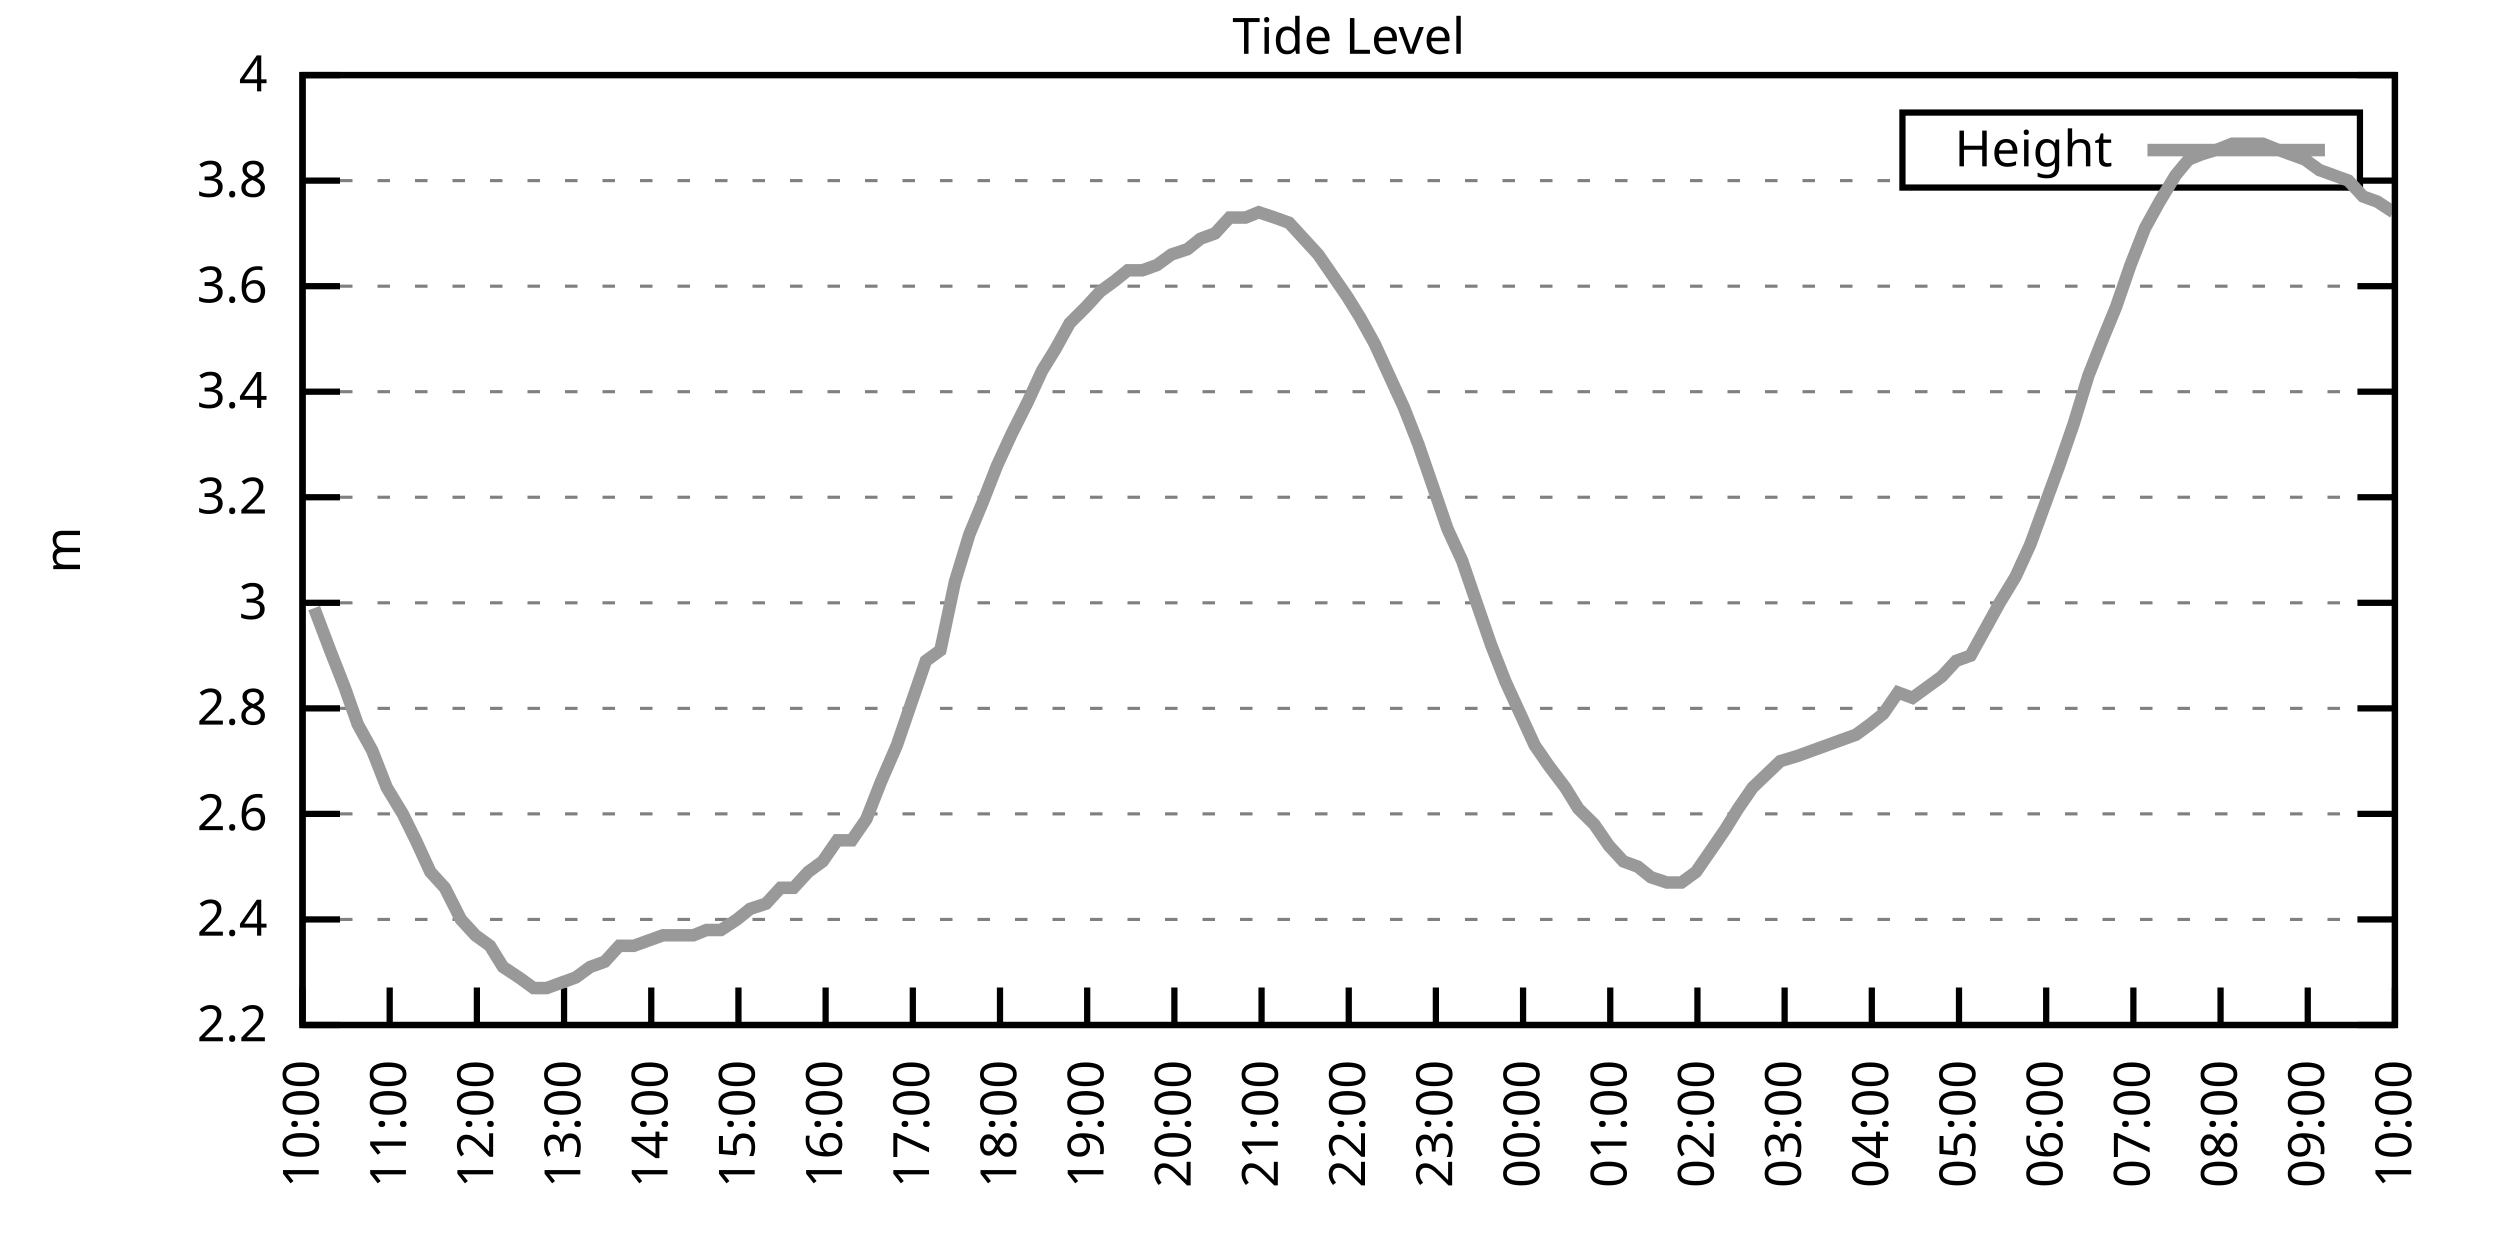
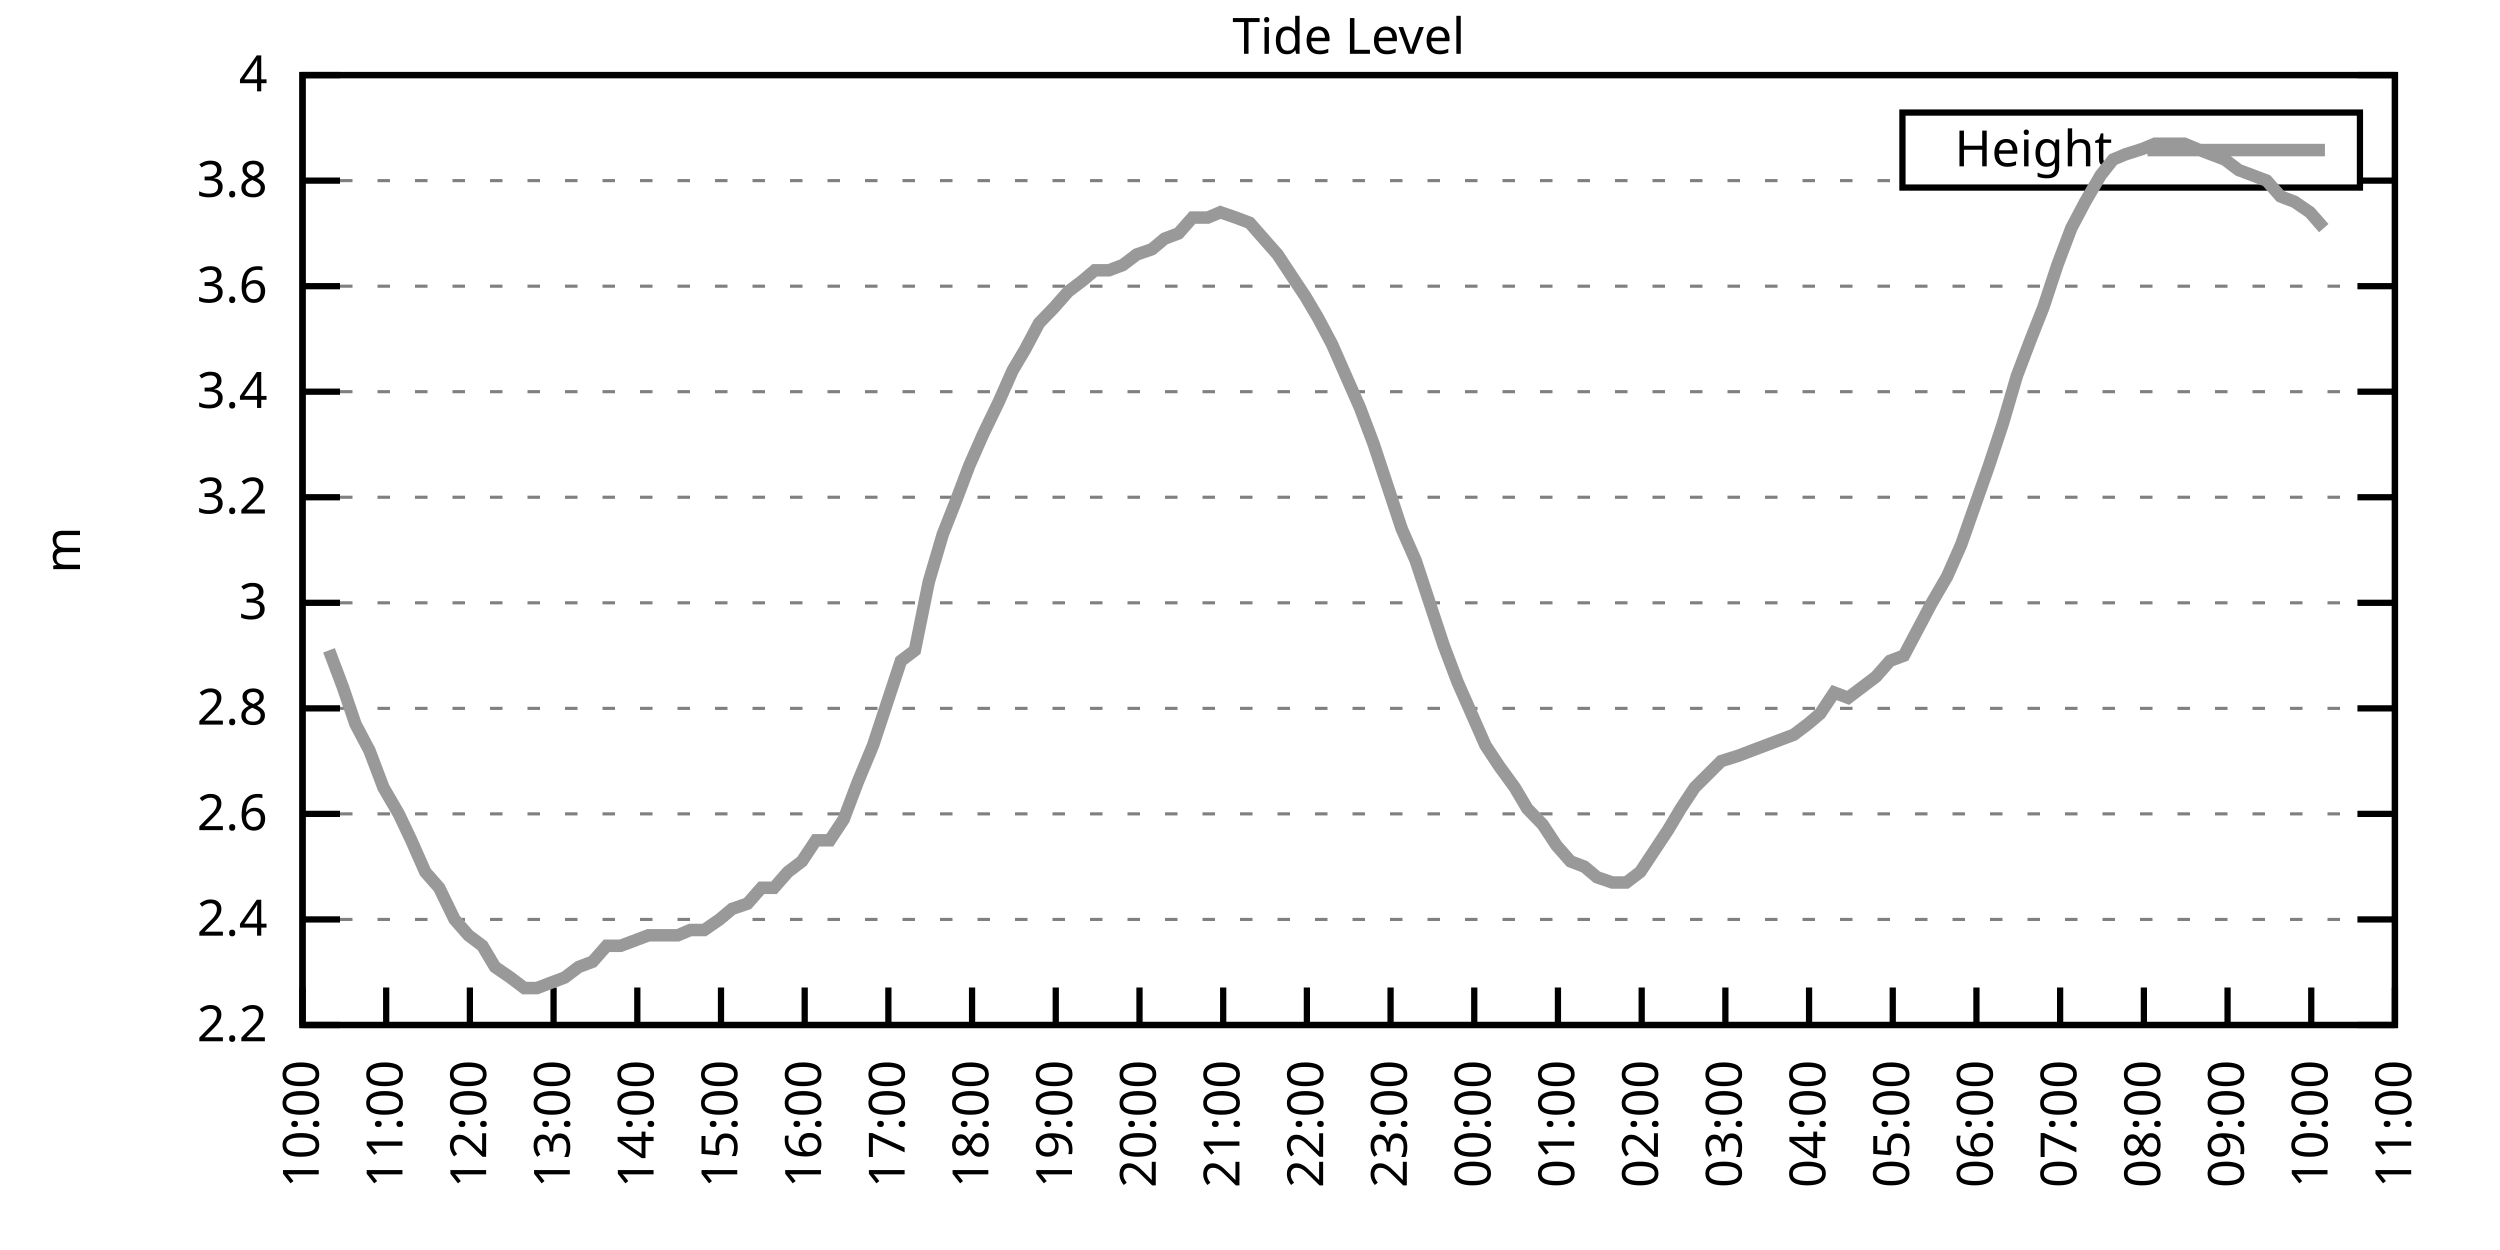
<svg xmlns="http://www.w3.org/2000/svg" xmlns:xlink="http://www.w3.org/1999/xlink" width="400" height="200" viewBox="0 0 400 200">
  <g id="gnuplot_canvas">
    <rect x="0" y="0" width="400" height="200" fill="none" />
    <defs>
      <circle id="gpDot" r="0.5" stroke-width="0.5" stroke="currentColor" />
      <path id="gpPt0" stroke-width="0.333" stroke="currentColor" d="M-1,0 h2 M0,-1 v2" />
      <path id="gpPt1" stroke-width="0.333" stroke="currentColor" d="M-1,-1 L1,1 M1,-1 L-1,1" />
      <path id="gpPt2" stroke-width="0.333" stroke="currentColor" d="M-1,0 L1,0 M0,-1 L0,1 M-1,-1 L1,1 M-1,1 L1,-1" />
      <rect id="gpPt3" stroke-width="0.333" stroke="currentColor" x="-1" y="-1" width="2" height="2" />
      <rect id="gpPt4" stroke-width="0.333" stroke="currentColor" fill="currentColor" x="-1" y="-1" width="2" height="2" />
      <circle id="gpPt5" stroke-width="0.333" stroke="currentColor" cx="0" cy="0" r="1" />
      <use xlink:href="#gpPt5" id="gpPt6" fill="currentColor" stroke="none" />
      <path id="gpPt7" stroke-width="0.333" stroke="currentColor" d="M0,-1.33 L-1.33,0.67 L1.33,0.67 z" />
      <use xlink:href="#gpPt7" id="gpPt8" fill="currentColor" stroke="none" />
      <use xlink:href="#gpPt7" id="gpPt9" stroke="currentColor" transform="rotate(180)" />
      <use xlink:href="#gpPt9" id="gpPt10" fill="currentColor" stroke="none" />
      <use xlink:href="#gpPt3" id="gpPt11" stroke="currentColor" transform="rotate(45)" />
      <use xlink:href="#gpPt11" id="gpPt12" fill="currentColor" stroke="none" />
      <path id="gpPt13" stroke-width="0.333" stroke="currentColor" d="M0,1.330 L1.265,0.411 L0.782,-1.067 L-0.782,-1.076 L-1.265,0.411 z" />
      <use xlink:href="#gpPt13" id="gpPt14" fill="currentColor" stroke="none" />
      <filter id="textbox" filterUnits="objectBoundingBox" x="0" y="0" height="1" width="1">
        <feFlood flood-color="white" flood-opacity="1" result="bgnd" />
        <feComposite in="SourceGraphic" in2="bgnd" operator="atop" />
      </filter>
      <filter id="greybox" filterUnits="objectBoundingBox" x="0" y="0" height="1" width="1">
        <feFlood flood-color="lightgrey" flood-opacity="1" result="grey" />
        <feComposite in="SourceGraphic" in2="grey" operator="atop" />
      </filter>
    </defs>
    <g fill="none" color="white" stroke="currentColor" stroke-width="1.00" stroke-linecap="butt" stroke-linejoin="miter">
</g>
    <g fill="none" color="black" stroke="currentColor" stroke-width="1.00" stroke-linecap="butt" stroke-linejoin="miter">
      <g stroke="none" shape-rendering="crispEdges">
        <polygon fill="rgb(255, 255, 255)" points="48.40,164.00 383.18,164.00 383.18,12.02 48.40,12.02 " />
      </g>
    </g>
    <g fill="none" color="black" stroke="currentColor" stroke-width="1.00" stroke-linecap="butt" stroke-linejoin="miter">
</g>
    <g fill="none" color="black" stroke="black" stroke-width="0.50" stroke-linecap="butt" stroke-linejoin="miter">
</g>
    <g fill="none" color="gray" stroke="currentColor" stroke-width="0.50" stroke-linecap="butt" stroke-linejoin="miter">
      <path stroke="gray" stroke-dasharray="2,4" class="gridline" d="M48.40,164.00 L383.19,164.00  " />
    </g>
    <g fill="none" color="gray" stroke="gray" stroke-width="1.00" stroke-linecap="butt" stroke-linejoin="miter">
</g>
    <g fill="none" color="black" stroke="currentColor" stroke-width="1.00" stroke-linecap="butt" stroke-linejoin="miter">
      <path stroke="black" d="M48.40,164.00 L54.40,164.00 M383.19,164.00 L377.19,164.00  " />
      <g transform="translate(42.80,166.60)" stroke="none" fill="black" font-family="Sans" font-size="8.00" text-anchor="end">
        <text>
          <tspan font-family="Sans"> 2.2</tspan>
        </text>
      </g>
    </g>
    <g fill="none" color="black" stroke="currentColor" stroke-width="1.00" stroke-linecap="butt" stroke-linejoin="miter">
</g>
    <g fill="none" color="black" stroke="black" stroke-width="0.50" stroke-linecap="butt" stroke-linejoin="miter">
</g>
    <g fill="none" color="gray" stroke="currentColor" stroke-width="0.50" stroke-linecap="butt" stroke-linejoin="miter">
      <path stroke="gray" stroke-dasharray="2,4" class="gridline" d="M48.40,147.11 L383.19,147.11  " />
    </g>
    <g fill="none" color="gray" stroke="gray" stroke-width="1.00" stroke-linecap="butt" stroke-linejoin="miter">
</g>
    <g fill="none" color="black" stroke="currentColor" stroke-width="1.00" stroke-linecap="butt" stroke-linejoin="miter">
      <path stroke="black" d="M48.40,147.11 L54.40,147.11 M383.19,147.11 L377.19,147.11  " />
      <g transform="translate(42.80,149.71)" stroke="none" fill="black" font-family="Sans" font-size="8.00" text-anchor="end">
        <text>
          <tspan font-family="Sans"> 2.4</tspan>
        </text>
      </g>
    </g>
    <g fill="none" color="black" stroke="currentColor" stroke-width="1.00" stroke-linecap="butt" stroke-linejoin="miter">
</g>
    <g fill="none" color="black" stroke="black" stroke-width="0.50" stroke-linecap="butt" stroke-linejoin="miter">
</g>
    <g fill="none" color="gray" stroke="currentColor" stroke-width="0.50" stroke-linecap="butt" stroke-linejoin="miter">
      <path stroke="gray" stroke-dasharray="2,4" class="gridline" d="M48.40,130.22 L383.19,130.22  " />
    </g>
    <g fill="none" color="gray" stroke="gray" stroke-width="1.00" stroke-linecap="butt" stroke-linejoin="miter">
</g>
    <g fill="none" color="black" stroke="currentColor" stroke-width="1.00" stroke-linecap="butt" stroke-linejoin="miter">
      <path stroke="black" d="M48.40,130.22 L54.40,130.22 M383.19,130.22 L377.19,130.22  " />
      <g transform="translate(42.80,132.82)" stroke="none" fill="black" font-family="Sans" font-size="8.00" text-anchor="end">
        <text>
          <tspan font-family="Sans"> 2.6</tspan>
        </text>
      </g>
    </g>
    <g fill="none" color="black" stroke="currentColor" stroke-width="1.00" stroke-linecap="butt" stroke-linejoin="miter">
</g>
    <g fill="none" color="black" stroke="black" stroke-width="0.50" stroke-linecap="butt" stroke-linejoin="miter">
</g>
    <g fill="none" color="gray" stroke="currentColor" stroke-width="0.50" stroke-linecap="butt" stroke-linejoin="miter">
      <path stroke="gray" stroke-dasharray="2,4" class="gridline" d="M48.40,113.34 L383.19,113.34  " />
    </g>
    <g fill="none" color="gray" stroke="gray" stroke-width="1.00" stroke-linecap="butt" stroke-linejoin="miter">
</g>
    <g fill="none" color="black" stroke="currentColor" stroke-width="1.00" stroke-linecap="butt" stroke-linejoin="miter">
      <path stroke="black" d="M48.40,113.34 L54.40,113.34 M383.19,113.34 L377.19,113.34  " />
      <g transform="translate(42.80,115.94)" stroke="none" fill="black" font-family="Sans" font-size="8.00" text-anchor="end">
        <text>
          <tspan font-family="Sans"> 2.8</tspan>
        </text>
      </g>
    </g>
    <g fill="none" color="black" stroke="currentColor" stroke-width="1.00" stroke-linecap="butt" stroke-linejoin="miter">
</g>
    <g fill="none" color="black" stroke="black" stroke-width="0.50" stroke-linecap="butt" stroke-linejoin="miter">
</g>
    <g fill="none" color="gray" stroke="currentColor" stroke-width="0.50" stroke-linecap="butt" stroke-linejoin="miter">
      <path stroke="gray" stroke-dasharray="2,4" class="gridline" d="M48.40,96.45 L383.19,96.45  " />
    </g>
    <g fill="none" color="gray" stroke="gray" stroke-width="1.00" stroke-linecap="butt" stroke-linejoin="miter">
</g>
    <g fill="none" color="black" stroke="currentColor" stroke-width="1.00" stroke-linecap="butt" stroke-linejoin="miter">
      <path stroke="black" d="M48.40,96.45 L54.40,96.45 M383.19,96.45 L377.19,96.45  " />
      <g transform="translate(42.80,99.05)" stroke="none" fill="black" font-family="Sans" font-size="8.00" text-anchor="end">
        <text>
          <tspan font-family="Sans"> 3</tspan>
        </text>
      </g>
    </g>
    <g fill="none" color="black" stroke="currentColor" stroke-width="1.00" stroke-linecap="butt" stroke-linejoin="miter">
</g>
    <g fill="none" color="black" stroke="black" stroke-width="0.50" stroke-linecap="butt" stroke-linejoin="miter">
</g>
    <g fill="none" color="gray" stroke="currentColor" stroke-width="0.50" stroke-linecap="butt" stroke-linejoin="miter">
      <path stroke="gray" stroke-dasharray="2,4" class="gridline" d="M48.40,79.56 L383.19,79.56  " />
    </g>
    <g fill="none" color="gray" stroke="gray" stroke-width="1.00" stroke-linecap="butt" stroke-linejoin="miter">
</g>
    <g fill="none" color="black" stroke="currentColor" stroke-width="1.00" stroke-linecap="butt" stroke-linejoin="miter">
      <path stroke="black" d="M48.40,79.56 L54.40,79.56 M383.19,79.56 L377.19,79.56  " />
      <g transform="translate(42.80,82.16)" stroke="none" fill="black" font-family="Sans" font-size="8.00" text-anchor="end">
        <text>
          <tspan font-family="Sans"> 3.2</tspan>
        </text>
      </g>
    </g>
    <g fill="none" color="black" stroke="currentColor" stroke-width="1.00" stroke-linecap="butt" stroke-linejoin="miter">
</g>
    <g fill="none" color="black" stroke="black" stroke-width="0.50" stroke-linecap="butt" stroke-linejoin="miter">
</g>
    <g fill="none" color="gray" stroke="currentColor" stroke-width="0.50" stroke-linecap="butt" stroke-linejoin="miter">
      <path stroke="gray" stroke-dasharray="2,4" class="gridline" d="M48.40,62.67 L383.19,62.67  " />
    </g>
    <g fill="none" color="gray" stroke="gray" stroke-width="1.00" stroke-linecap="butt" stroke-linejoin="miter">
</g>
    <g fill="none" color="black" stroke="currentColor" stroke-width="1.00" stroke-linecap="butt" stroke-linejoin="miter">
      <path stroke="black" d="M48.40,62.67 L54.40,62.67 M383.19,62.67 L377.19,62.67  " />
      <g transform="translate(42.80,65.27)" stroke="none" fill="black" font-family="Sans" font-size="8.00" text-anchor="end">
        <text>
          <tspan font-family="Sans"> 3.4</tspan>
        </text>
      </g>
    </g>
    <g fill="none" color="black" stroke="currentColor" stroke-width="1.00" stroke-linecap="butt" stroke-linejoin="miter">
</g>
    <g fill="none" color="black" stroke="black" stroke-width="0.50" stroke-linecap="butt" stroke-linejoin="miter">
</g>
    <g fill="none" color="gray" stroke="currentColor" stroke-width="0.50" stroke-linecap="butt" stroke-linejoin="miter">
      <path stroke="gray" stroke-dasharray="2,4" class="gridline" d="M48.40,45.79 L383.19,45.79  " />
    </g>
    <g fill="none" color="gray" stroke="gray" stroke-width="1.00" stroke-linecap="butt" stroke-linejoin="miter">
</g>
    <g fill="none" color="black" stroke="currentColor" stroke-width="1.00" stroke-linecap="butt" stroke-linejoin="miter">
      <path stroke="black" d="M48.40,45.79 L54.40,45.79 M383.19,45.79 L377.19,45.79  " />
      <g transform="translate(42.80,48.39)" stroke="none" fill="black" font-family="Sans" font-size="8.00" text-anchor="end">
        <text>
          <tspan font-family="Sans"> 3.6</tspan>
        </text>
      </g>
    </g>
    <g fill="none" color="black" stroke="currentColor" stroke-width="1.00" stroke-linecap="butt" stroke-linejoin="miter">
</g>
    <g fill="none" color="black" stroke="black" stroke-width="0.50" stroke-linecap="butt" stroke-linejoin="miter">
</g>
    <g fill="none" color="gray" stroke="currentColor" stroke-width="0.50" stroke-linecap="butt" stroke-linejoin="miter">
      <path stroke="gray" stroke-dasharray="2,4" class="gridline" d="M48.40,28.90 L304.39,28.90 M377.59,28.90 L383.19,28.90  " />
    </g>
    <g fill="none" color="gray" stroke="gray" stroke-width="1.00" stroke-linecap="butt" stroke-linejoin="miter">
</g>
    <g fill="none" color="black" stroke="currentColor" stroke-width="1.00" stroke-linecap="butt" stroke-linejoin="miter">
      <path stroke="black" d="M48.40,28.90 L54.40,28.90 M383.19,28.90 L377.19,28.90  " />
      <g transform="translate(42.80,31.50)" stroke="none" fill="black" font-family="Sans" font-size="8.00" text-anchor="end">
        <text>
          <tspan font-family="Sans"> 3.8</tspan>
        </text>
      </g>
    </g>
    <g fill="none" color="black" stroke="currentColor" stroke-width="1.00" stroke-linecap="butt" stroke-linejoin="miter">
</g>
    <g fill="none" color="black" stroke="black" stroke-width="0.50" stroke-linecap="butt" stroke-linejoin="miter">
</g>
    <g fill="none" color="gray" stroke="currentColor" stroke-width="0.50" stroke-linecap="butt" stroke-linejoin="miter">
      <path stroke="gray" stroke-dasharray="2,4" class="gridline" d="M48.40,12.01 L383.19,12.01  " />
    </g>
    <g fill="none" color="gray" stroke="gray" stroke-width="1.00" stroke-linecap="butt" stroke-linejoin="miter">
</g>
    <g fill="none" color="black" stroke="currentColor" stroke-width="1.00" stroke-linecap="butt" stroke-linejoin="miter">
      <path stroke="black" d="M48.40,12.01 L54.40,12.01 M383.19,12.01 L377.19,12.01  " />
      <g transform="translate(42.80,14.61)" stroke="none" fill="black" font-family="Sans" font-size="8.00" text-anchor="end">
        <text>
          <tspan font-family="Sans"> 4</tspan>
        </text>
      </g>
    </g>
    <g fill="none" color="black" stroke="currentColor" stroke-width="1.00" stroke-linecap="butt" stroke-linejoin="miter">
      <path stroke="black" d="M48.40,164.00 L48.40,158.00  " />
      <g transform="translate(51.00,169.60) rotate(270.00)" stroke="none" fill="black" font-family="Sans" font-size="8.00" text-anchor="end">
        <text>
          <tspan font-family="Sans">10:00</tspan>
        </text>
      </g>
    </g>
    <g fill="none" color="black" stroke="currentColor" stroke-width="1.00" stroke-linecap="butt" stroke-linejoin="miter">
-       <path stroke="black" d="M62.35,164.00 L62.35,158.00  " />
-       <g transform="translate(64.95,169.60) rotate(270.00)" stroke="none" fill="black" font-family="Sans" font-size="8.00" text-anchor="end">
+       <path stroke="black" d="M61.79,164.00 L61.79,158.00  " />
+       <g transform="translate(64.39,169.60) rotate(270.00)" stroke="none" fill="black" font-family="Sans" font-size="8.00" text-anchor="end">
        <text>
          <tspan font-family="Sans">11:00</tspan>
        </text>
      </g>
    </g>
    <g fill="none" color="black" stroke="currentColor" stroke-width="1.00" stroke-linecap="butt" stroke-linejoin="miter">
-       <path stroke="black" d="M76.30,164.00 L76.30,158.00  " />
-       <g transform="translate(78.90,169.60) rotate(270.00)" stroke="none" fill="black" font-family="Sans" font-size="8.00" text-anchor="end">
+       <path stroke="black" d="M75.18,164.00 L75.18,158.00  " />
+       <g transform="translate(77.78,169.60) rotate(270.00)" stroke="none" fill="black" font-family="Sans" font-size="8.00" text-anchor="end">
        <text>
          <tspan font-family="Sans">12:00</tspan>
        </text>
      </g>
    </g>
    <g fill="none" color="black" stroke="currentColor" stroke-width="1.00" stroke-linecap="butt" stroke-linejoin="miter">
-       <path stroke="black" d="M90.25,164.00 L90.25,158.00  " />
-       <g transform="translate(92.85,169.60) rotate(270.00)" stroke="none" fill="black" font-family="Sans" font-size="8.00" text-anchor="end">
+       <path stroke="black" d="M88.57,164.00 L88.57,158.00  " />
+       <g transform="translate(91.17,169.60) rotate(270.00)" stroke="none" fill="black" font-family="Sans" font-size="8.00" text-anchor="end">
        <text>
          <tspan font-family="Sans">13:00</tspan>
        </text>
      </g>
    </g>
    <g fill="none" color="black" stroke="currentColor" stroke-width="1.00" stroke-linecap="butt" stroke-linejoin="miter">
-       <path stroke="black" d="M104.20,164.00 L104.20,158.00  " />
-       <g transform="translate(106.80,169.60) rotate(270.00)" stroke="none" fill="black" font-family="Sans" font-size="8.00" text-anchor="end">
+       <path stroke="black" d="M101.97,164.00 L101.97,158.00  " />
+       <g transform="translate(104.57,169.60) rotate(270.00)" stroke="none" fill="black" font-family="Sans" font-size="8.00" text-anchor="end">
        <text>
          <tspan font-family="Sans">14:00</tspan>
        </text>
      </g>
    </g>
    <g fill="none" color="black" stroke="currentColor" stroke-width="1.00" stroke-linecap="butt" stroke-linejoin="miter">
-       <path stroke="black" d="M118.15,164.00 L118.15,158.00  " />
-       <g transform="translate(120.75,169.60) rotate(270.00)" stroke="none" fill="black" font-family="Sans" font-size="8.00" text-anchor="end">
+       <path stroke="black" d="M115.36,164.00 L115.36,158.00  " />
+       <g transform="translate(117.96,169.60) rotate(270.00)" stroke="none" fill="black" font-family="Sans" font-size="8.00" text-anchor="end">
        <text>
          <tspan font-family="Sans">15:00</tspan>
        </text>
      </g>
    </g>
    <g fill="none" color="black" stroke="currentColor" stroke-width="1.00" stroke-linecap="butt" stroke-linejoin="miter">
-       <path stroke="black" d="M132.10,164.00 L132.10,158.00  " />
-       <g transform="translate(134.70,169.60) rotate(270.00)" stroke="none" fill="black" font-family="Sans" font-size="8.00" text-anchor="end">
+       <path stroke="black" d="M128.75,164.00 L128.75,158.00  " />
+       <g transform="translate(131.35,169.60) rotate(270.00)" stroke="none" fill="black" font-family="Sans" font-size="8.00" text-anchor="end">
        <text>
          <tspan font-family="Sans">16:00</tspan>
        </text>
      </g>
    </g>
    <g fill="none" color="black" stroke="currentColor" stroke-width="1.00" stroke-linecap="butt" stroke-linejoin="miter">
-       <path stroke="black" d="M146.05,164.00 L146.05,158.00  " />
-       <g transform="translate(148.65,169.60) rotate(270.00)" stroke="none" fill="black" font-family="Sans" font-size="8.00" text-anchor="end">
+       <path stroke="black" d="M142.14,164.00 L142.14,158.00  " />
+       <g transform="translate(144.74,169.60) rotate(270.00)" stroke="none" fill="black" font-family="Sans" font-size="8.00" text-anchor="end">
        <text>
          <tspan font-family="Sans">17:00</tspan>
        </text>
      </g>
    </g>
    <g fill="none" color="black" stroke="currentColor" stroke-width="1.00" stroke-linecap="butt" stroke-linejoin="miter">
-       <path stroke="black" d="M160.00,164.00 L160.00,158.00  " />
-       <g transform="translate(162.60,169.60) rotate(270.00)" stroke="none" fill="black" font-family="Sans" font-size="8.00" text-anchor="end">
+       <path stroke="black" d="M155.53,164.00 L155.53,158.00  " />
+       <g transform="translate(158.13,169.60) rotate(270.00)" stroke="none" fill="black" font-family="Sans" font-size="8.00" text-anchor="end">
        <text>
          <tspan font-family="Sans">18:00</tspan>
        </text>
      </g>
    </g>
    <g fill="none" color="black" stroke="currentColor" stroke-width="1.00" stroke-linecap="butt" stroke-linejoin="miter">
-       <path stroke="black" d="M173.95,164.00 L173.95,158.00  " />
-       <g transform="translate(176.55,169.60) rotate(270.00)" stroke="none" fill="black" font-family="Sans" font-size="8.00" text-anchor="end">
+       <path stroke="black" d="M168.92,164.00 L168.92,158.00  " />
+       <g transform="translate(171.52,169.60) rotate(270.00)" stroke="none" fill="black" font-family="Sans" font-size="8.00" text-anchor="end">
        <text>
          <tspan font-family="Sans">19:00</tspan>
        </text>
      </g>
    </g>
    <g fill="none" color="black" stroke="currentColor" stroke-width="1.00" stroke-linecap="butt" stroke-linejoin="miter">
-       <path stroke="black" d="M187.90,164.00 L187.90,158.00  " />
-       <g transform="translate(190.50,169.60) rotate(270.00)" stroke="none" fill="black" font-family="Sans" font-size="8.00" text-anchor="end">
+       <path stroke="black" d="M182.32,164.00 L182.32,158.00  " />
+       <g transform="translate(184.92,169.60) rotate(270.00)" stroke="none" fill="black" font-family="Sans" font-size="8.00" text-anchor="end">
        <text>
          <tspan font-family="Sans">20:00</tspan>
        </text>
      </g>
    </g>
    <g fill="none" color="black" stroke="currentColor" stroke-width="1.00" stroke-linecap="butt" stroke-linejoin="miter">
-       <path stroke="black" d="M201.85,164.00 L201.85,158.00  " />
-       <g transform="translate(204.45,169.60) rotate(270.00)" stroke="none" fill="black" font-family="Sans" font-size="8.00" text-anchor="end">
+       <path stroke="black" d="M195.71,164.00 L195.71,158.00  " />
+       <g transform="translate(198.31,169.60) rotate(270.00)" stroke="none" fill="black" font-family="Sans" font-size="8.00" text-anchor="end">
        <text>
          <tspan font-family="Sans">21:00</tspan>
        </text>
      </g>
    </g>
    <g fill="none" color="black" stroke="currentColor" stroke-width="1.00" stroke-linecap="butt" stroke-linejoin="miter">
-       <path stroke="black" d="M215.80,164.00 L215.80,158.00  " />
-       <g transform="translate(218.40,169.60) rotate(270.00)" stroke="none" fill="black" font-family="Sans" font-size="8.00" text-anchor="end">
+       <path stroke="black" d="M209.10,164.00 L209.10,158.00  " />
+       <g transform="translate(211.70,169.60) rotate(270.00)" stroke="none" fill="black" font-family="Sans" font-size="8.00" text-anchor="end">
        <text>
          <tspan font-family="Sans">22:00</tspan>
        </text>
      </g>
    </g>
    <g fill="none" color="black" stroke="currentColor" stroke-width="1.00" stroke-linecap="butt" stroke-linejoin="miter">
-       <path stroke="black" d="M229.74,164.00 L229.74,158.00  " />
-       <g transform="translate(232.34,169.60) rotate(270.00)" stroke="none" fill="black" font-family="Sans" font-size="8.00" text-anchor="end">
+       <path stroke="black" d="M222.49,164.00 L222.49,158.00  " />
+       <g transform="translate(225.09,169.60) rotate(270.00)" stroke="none" fill="black" font-family="Sans" font-size="8.00" text-anchor="end">
        <text>
          <tspan font-family="Sans">23:00</tspan>
        </text>
      </g>
    </g>
    <g fill="none" color="black" stroke="currentColor" stroke-width="1.00" stroke-linecap="butt" stroke-linejoin="miter">
-       <path stroke="black" d="M243.69,164.00 L243.69,158.00  " />
-       <g transform="translate(246.29,169.60) rotate(270.00)" stroke="none" fill="black" font-family="Sans" font-size="8.00" text-anchor="end">
+       <path stroke="black" d="M235.88,164.00 L235.88,158.00  " />
+       <g transform="translate(238.48,169.60) rotate(270.00)" stroke="none" fill="black" font-family="Sans" font-size="8.00" text-anchor="end">
        <text>
          <tspan font-family="Sans">00:00</tspan>
        </text>
      </g>
    </g>
    <g fill="none" color="black" stroke="currentColor" stroke-width="1.00" stroke-linecap="butt" stroke-linejoin="miter">
-       <path stroke="black" d="M257.64,164.00 L257.64,158.00  " />
-       <g transform="translate(260.24,169.60) rotate(270.00)" stroke="none" fill="black" font-family="Sans" font-size="8.00" text-anchor="end">
+       <path stroke="black" d="M249.27,164.00 L249.27,158.00  " />
+       <g transform="translate(251.87,169.60) rotate(270.00)" stroke="none" fill="black" font-family="Sans" font-size="8.00" text-anchor="end">
        <text>
          <tspan font-family="Sans">01:00</tspan>
        </text>
      </g>
    </g>
    <g fill="none" color="black" stroke="currentColor" stroke-width="1.00" stroke-linecap="butt" stroke-linejoin="miter">
-       <path stroke="black" d="M271.59,164.00 L271.59,158.00  " />
-       <g transform="translate(274.19,169.60) rotate(270.00)" stroke="none" fill="black" font-family="Sans" font-size="8.00" text-anchor="end">
+       <path stroke="black" d="M262.67,164.00 L262.67,158.00  " />
+       <g transform="translate(265.27,169.60) rotate(270.00)" stroke="none" fill="black" font-family="Sans" font-size="8.00" text-anchor="end">
        <text>
          <tspan font-family="Sans">02:00</tspan>
        </text>
      </g>
    </g>
    <g fill="none" color="black" stroke="currentColor" stroke-width="1.00" stroke-linecap="butt" stroke-linejoin="miter">
-       <path stroke="black" d="M285.54,164.00 L285.54,158.00  " />
-       <g transform="translate(288.14,169.60) rotate(270.00)" stroke="none" fill="black" font-family="Sans" font-size="8.00" text-anchor="end">
+       <path stroke="black" d="M276.06,164.00 L276.06,158.00  " />
+       <g transform="translate(278.66,169.60) rotate(270.00)" stroke="none" fill="black" font-family="Sans" font-size="8.00" text-anchor="end">
        <text>
          <tspan font-family="Sans">03:00</tspan>
        </text>
      </g>
    </g>
    <g fill="none" color="black" stroke="currentColor" stroke-width="1.00" stroke-linecap="butt" stroke-linejoin="miter">
-       <path stroke="black" d="M299.49,164.00 L299.49,158.00  " />
-       <g transform="translate(302.09,169.60) rotate(270.00)" stroke="none" fill="black" font-family="Sans" font-size="8.00" text-anchor="end">
+       <path stroke="black" d="M289.45,164.00 L289.45,158.00  " />
+       <g transform="translate(292.05,169.60) rotate(270.00)" stroke="none" fill="black" font-family="Sans" font-size="8.00" text-anchor="end">
        <text>
          <tspan font-family="Sans">04:00</tspan>
        </text>
      </g>
    </g>
    <g fill="none" color="black" stroke="currentColor" stroke-width="1.00" stroke-linecap="butt" stroke-linejoin="miter">
-       <path stroke="black" d="M313.44,164.00 L313.44,158.00  " />
-       <g transform="translate(316.04,169.60) rotate(270.00)" stroke="none" fill="black" font-family="Sans" font-size="8.00" text-anchor="end">
+       <path stroke="black" d="M302.84,164.00 L302.84,158.00  " />
+       <g transform="translate(305.44,169.60) rotate(270.00)" stroke="none" fill="black" font-family="Sans" font-size="8.00" text-anchor="end">
        <text>
          <tspan font-family="Sans">05:00</tspan>
        </text>
      </g>
    </g>
    <g fill="none" color="black" stroke="currentColor" stroke-width="1.00" stroke-linecap="butt" stroke-linejoin="miter">
-       <path stroke="black" d="M327.39,164.00 L327.39,158.00  " />
-       <g transform="translate(329.99,169.60) rotate(270.00)" stroke="none" fill="black" font-family="Sans" font-size="8.00" text-anchor="end">
+       <path stroke="black" d="M316.23,164.00 L316.23,158.00  " />
+       <g transform="translate(318.83,169.60) rotate(270.00)" stroke="none" fill="black" font-family="Sans" font-size="8.00" text-anchor="end">
        <text>
          <tspan font-family="Sans">06:00</tspan>
        </text>
      </g>
    </g>
    <g fill="none" color="black" stroke="currentColor" stroke-width="1.00" stroke-linecap="butt" stroke-linejoin="miter">
-       <path stroke="black" d="M341.34,164.00 L341.34,158.00  " />
-       <g transform="translate(343.94,169.60) rotate(270.00)" stroke="none" fill="black" font-family="Sans" font-size="8.00" text-anchor="end">
+       <path stroke="black" d="M329.62,164.00 L329.62,158.00  " />
+       <g transform="translate(332.22,169.60) rotate(270.00)" stroke="none" fill="black" font-family="Sans" font-size="8.00" text-anchor="end">
        <text>
          <tspan font-family="Sans">07:00</tspan>
        </text>
      </g>
    </g>
    <g fill="none" color="black" stroke="currentColor" stroke-width="1.00" stroke-linecap="butt" stroke-linejoin="miter">
-       <path stroke="black" d="M355.29,164.00 L355.29,158.00  " />
-       <g transform="translate(357.89,169.60) rotate(270.00)" stroke="none" fill="black" font-family="Sans" font-size="8.00" text-anchor="end">
+       <path stroke="black" d="M343.02,164.00 L343.02,158.00  " />
+       <g transform="translate(345.62,169.60) rotate(270.00)" stroke="none" fill="black" font-family="Sans" font-size="8.00" text-anchor="end">
        <text>
          <tspan font-family="Sans">08:00</tspan>
        </text>
      </g>
    </g>
    <g fill="none" color="black" stroke="currentColor" stroke-width="1.00" stroke-linecap="butt" stroke-linejoin="miter">
-       <path stroke="black" d="M369.24,164.00 L369.24,158.00  " />
-       <g transform="translate(371.84,169.60) rotate(270.00)" stroke="none" fill="black" font-family="Sans" font-size="8.00" text-anchor="end">
+       <path stroke="black" d="M356.41,164.00 L356.41,158.00  " />
+       <g transform="translate(359.01,169.60) rotate(270.00)" stroke="none" fill="black" font-family="Sans" font-size="8.00" text-anchor="end">
        <text>
          <tspan font-family="Sans">09:00</tspan>
+         </text>
+       </g>
+     </g>
+     <g fill="none" color="black" stroke="currentColor" stroke-width="1.00" stroke-linecap="butt" stroke-linejoin="miter">
+       <path stroke="black" d="M369.80,164.00 L369.80,158.00  " />
+       <g transform="translate(372.40,169.60) rotate(270.00)" stroke="none" fill="black" font-family="Sans" font-size="8.00" text-anchor="end">
+         <text>
+           <tspan font-family="Sans">10:00</tspan>
        </text>
      </g>
    </g>
    <g fill="none" color="black" stroke="currentColor" stroke-width="1.00" stroke-linecap="butt" stroke-linejoin="miter">
      <path stroke="black" d="M383.19,164.00 L383.19,158.00  " />
      <g transform="translate(385.79,169.60) rotate(270.00)" stroke="none" fill="black" font-family="Sans" font-size="8.00" text-anchor="end">
        <text>
-           <tspan font-family="Sans">10:00</tspan>
+           <tspan font-family="Sans">11:00</tspan>
        </text>
      </g>
    </g>
    <g fill="none" color="black" stroke="currentColor" stroke-width="1.00" stroke-linecap="butt" stroke-linejoin="miter">
</g>
    <g fill="none" color="black" stroke="currentColor" stroke-width="1.00" stroke-linecap="butt" stroke-linejoin="miter">
      <path stroke="black" d="M48.40,12.01 L48.40,164.00 L383.19,164.00 L383.19,12.01 L48.40,12.01 Z  " />
    </g>
    <g fill="none" color="black" stroke="currentColor" stroke-width="1.00" stroke-linecap="butt" stroke-linejoin="miter">
</g>
    <g fill="none" color="black" stroke="currentColor" stroke-width="1.00" stroke-linecap="butt" stroke-linejoin="miter">
      <path stroke="black" d="M304.39,30.01 L304.39,18.01 L377.59,18.01 L377.59,30.01 L304.39,30.01 Z  " />
    </g>
    <g id="Tide_level_plot_1">
      <g fill="none" color="white" stroke="black" stroke-width="2.00" stroke-linecap="butt" stroke-linejoin="miter">
</g>
      <g fill="none" color="black" stroke="currentColor" stroke-width="2.00" stroke-linecap="butt" stroke-linejoin="miter">
        <g transform="translate(337.99,26.61)" stroke="none" fill="black" font-family="Sans" font-size="8.00" text-anchor="end">
          <text>
            <tspan font-family="Sans">Height</tspan>
          </text>
        </g>
      </g>
      <g fill="none" color="black" stroke="currentColor" stroke-width="2.00" stroke-linecap="butt" stroke-linejoin="miter">
-         <path stroke="rgb(153, 153, 153)" d="M343.59,24.01 L371.99,24.01 M50.26,97.29 L52.82,104.05 L55.14,109.96 L57.23,115.87 L59.56,120.09 L61.88,126.00   L64.44,130.22 L66.53,134.45 L68.86,139.51 L71.18,142.05 L73.74,147.11 L76.07,149.65 L78.39,151.33 L80.48,154.71   L83.04,156.40 L85.37,158.09 L87.46,158.09 L89.78,157.24 L92.11,156.40 L94.43,154.71 L96.76,153.87 L99.08,151.33   L101.41,151.33 L103.73,150.49 L106.06,149.65 L108.62,149.65 L110.94,149.65 L113.03,148.80 L115.36,148.80 L117.92,147.11   L120.01,145.42 L122.57,144.58 L124.89,142.05 L126.98,142.05 L129.31,139.51 L131.63,137.82 L133.96,134.45 L136.28,134.45   L138.61,131.07 L140.93,125.16 L143.49,119.25 L145.81,112.49 L148.14,105.74 L150.46,104.05 L152.79,93.07 L155.11,85.47   L157.21,80.41 L159.53,74.49 L161.86,69.43 L164.41,64.36 L166.74,59.30 L168.83,55.92 L171.16,51.70 L173.71,49.16   L176.04,46.63 L178.36,44.94 L180.46,43.25 L182.78,43.25 L185.11,42.41 L187.43,40.72 L189.99,39.87 L192.08,38.19   L194.41,37.34 L196.73,34.81 L199.29,34.81 L201.38,33.96 L203.94,34.81 L206.26,35.65 L208.59,38.19 L210.91,40.72   L213.24,44.10 L215.56,47.47 L217.65,50.85 L219.98,55.07 L222.30,60.14 L224.63,65.21 L226.95,71.12 L229.28,77.87   L231.60,84.63 L233.93,89.69 L236.25,96.45 L238.58,103.20 L240.90,109.11 L243.23,114.18 L245.55,119.25 L247.88,122.62   L250.44,126.00 L252.53,129.38 L255.09,131.91 L257.41,135.29 L259.74,137.82 L262.06,138.67 L264.15,140.36 L266.71,141.20   L269.04,141.20 L271.36,139.51 L273.69,136.14 L276.01,132.76 L278.10,129.38 L280.43,126.00 L284.85,121.78 L287.64,120.94   L289.96,120.09 L292.29,119.25 L294.61,118.40 L296.94,117.56 L299.26,115.87 L301.35,114.18 L303.68,110.80 L306.00,111.65   L308.33,109.96 L310.65,108.27 L312.98,105.74 L315.30,104.89 L317.63,100.67 L319.95,96.45 L322.51,92.23 L324.83,87.16   L329.48,74.49 L331.81,67.74 L334.13,60.14 L336.46,54.23 L338.55,49.16 L340.88,42.41 L343.20,36.50 L345.53,32.28   L348.08,28.05 L350.18,25.52 L352.27,24.68 L355.06,23.83 L357.15,22.99 L359.48,22.99 L362.03,22.99 L364.13,23.83   L366.45,24.68 L368.78,25.52 L371.10,27.21 L373.43,28.05 L375.75,28.90 L378.08,31.43 L380.40,32.28 L382.96,33.96    " />
+         <path stroke="rgb(153, 153, 153)" d="M343.59,24.01 L371.99,24.01 M52.64,104.05 L54.87,109.96 L56.88,115.87 L59.11,120.09 L61.35,126.00 L63.80,130.22   L65.81,134.45 L68.04,139.51 L70.27,142.05 L72.73,147.11 L74.96,149.65 L77.19,151.33 L79.20,154.71 L81.66,156.40   L83.89,158.09 L85.90,158.09 L88.13,157.24 L90.36,156.40 L92.59,154.71 L94.82,153.87 L97.06,151.33 L99.29,151.33   L101.52,150.49 L103.75,149.65 L106.21,149.65 L108.44,149.65 L110.45,148.80 L112.68,148.80 L115.13,147.11 L117.14,145.42   L119.60,144.58 L121.83,142.05 L123.84,142.05 L126.07,139.51 L128.30,137.82 L130.54,134.45 L132.77,134.45 L135.00,131.07   L137.23,125.16 L139.69,119.25 L141.92,112.49 L144.15,105.74 L146.38,104.05 L148.61,93.07 L150.85,85.47 L152.85,80.41   L155.09,74.49 L157.32,69.43 L159.77,64.36 L162.01,59.30 L164.01,55.92 L166.25,51.70 L168.70,49.16 L170.93,46.63   L173.17,44.94 L175.17,43.25 L177.41,43.25 L179.64,42.41 L181.87,40.72 L184.32,39.87 L186.33,38.19 L188.57,37.34   L190.80,34.81 L193.25,34.81 L195.26,33.96 L197.72,34.81 L199.95,35.65 L202.18,38.19 L204.41,40.72 L206.64,44.10   L208.88,47.47 L210.88,50.85 L213.12,55.07 L215.35,60.14 L217.58,65.21 L219.81,71.12 L222.04,77.87 L224.28,84.63   L226.51,89.69 L228.74,96.45 L230.97,103.20 L233.20,109.11 L235.44,114.18 L237.67,119.25 L239.90,122.62 L242.36,126.00   L244.36,129.38 L246.82,131.91 L249.05,135.29 L251.28,137.82 L253.51,138.67 L255.52,140.36 L257.98,141.20 L260.21,141.20   L262.44,139.51 L264.67,136.14 L266.91,132.76 L268.92,129.38 L271.15,126.00 L275.39,121.78 L278.07,120.94 L280.30,120.09   L282.53,119.25 L284.76,118.40 L286.99,117.56 L289.23,115.87 L291.23,114.18 L293.47,110.80 L295.70,111.65 L297.93,109.96   L300.16,108.27 L302.39,105.74 L304.63,104.89 L306.86,100.67 L309.09,96.45 L311.54,92.23 L313.78,87.16 L318.24,74.49   L320.47,67.74 L322.70,60.14 L324.94,54.23 L326.95,49.16 L329.18,42.41 L331.41,36.50 L333.64,32.28 L336.10,28.05   L338.10,25.52 L340.11,24.68 L342.79,23.83 L344.80,22.99 L347.03,22.99 L349.49,22.99 L351.50,23.83 L353.73,24.68   L355.96,25.52 L358.19,27.21 L360.42,28.05 L362.66,28.90 L364.89,31.43 L367.12,32.28 L369.58,33.96 L371.81,36.50    " />
      </g>
    </g>
    <g fill="none" color="black" stroke="currentColor" stroke-width="2.00" stroke-linecap="butt" stroke-linejoin="miter">
</g>
    <g fill="none" color="black" stroke="black" stroke-width="1.00" stroke-linecap="butt" stroke-linejoin="miter">
</g>
    <g fill="none" color="black" stroke="currentColor" stroke-width="1.00" stroke-linecap="butt" stroke-linejoin="miter">
      <path stroke="black" d="M48.40,12.01 L48.40,164.00 L383.19,164.00 L383.19,12.01 L48.40,12.01 Z  " />
      <g transform="translate(12.80,88.01) rotate(270.00)" stroke="none" fill="black" font-family="Sans" font-size="8.00" text-anchor="middle">
        <text>
          <tspan font-family="Sans">m</tspan>
        </text>
      </g>
    </g>
    <g fill="none" color="black" stroke="currentColor" stroke-width="1.00" stroke-linecap="butt" stroke-linejoin="miter">
</g>
    <g fill="none" color="black" stroke="currentColor" stroke-width="1.00" stroke-linecap="butt" stroke-linejoin="miter">
      <g transform="translate(215.79,8.61)" stroke="none" fill="black" font-family="Sans" font-size="8.00" text-anchor="middle">
        <text>
          <tspan font-family="Sans">Tide Level</tspan>
        </text>
      </g>
    </g>
    <g fill="none" color="black" stroke="currentColor" stroke-width="1.00" stroke-linecap="butt" stroke-linejoin="miter">
</g>
  </g>
</svg>
